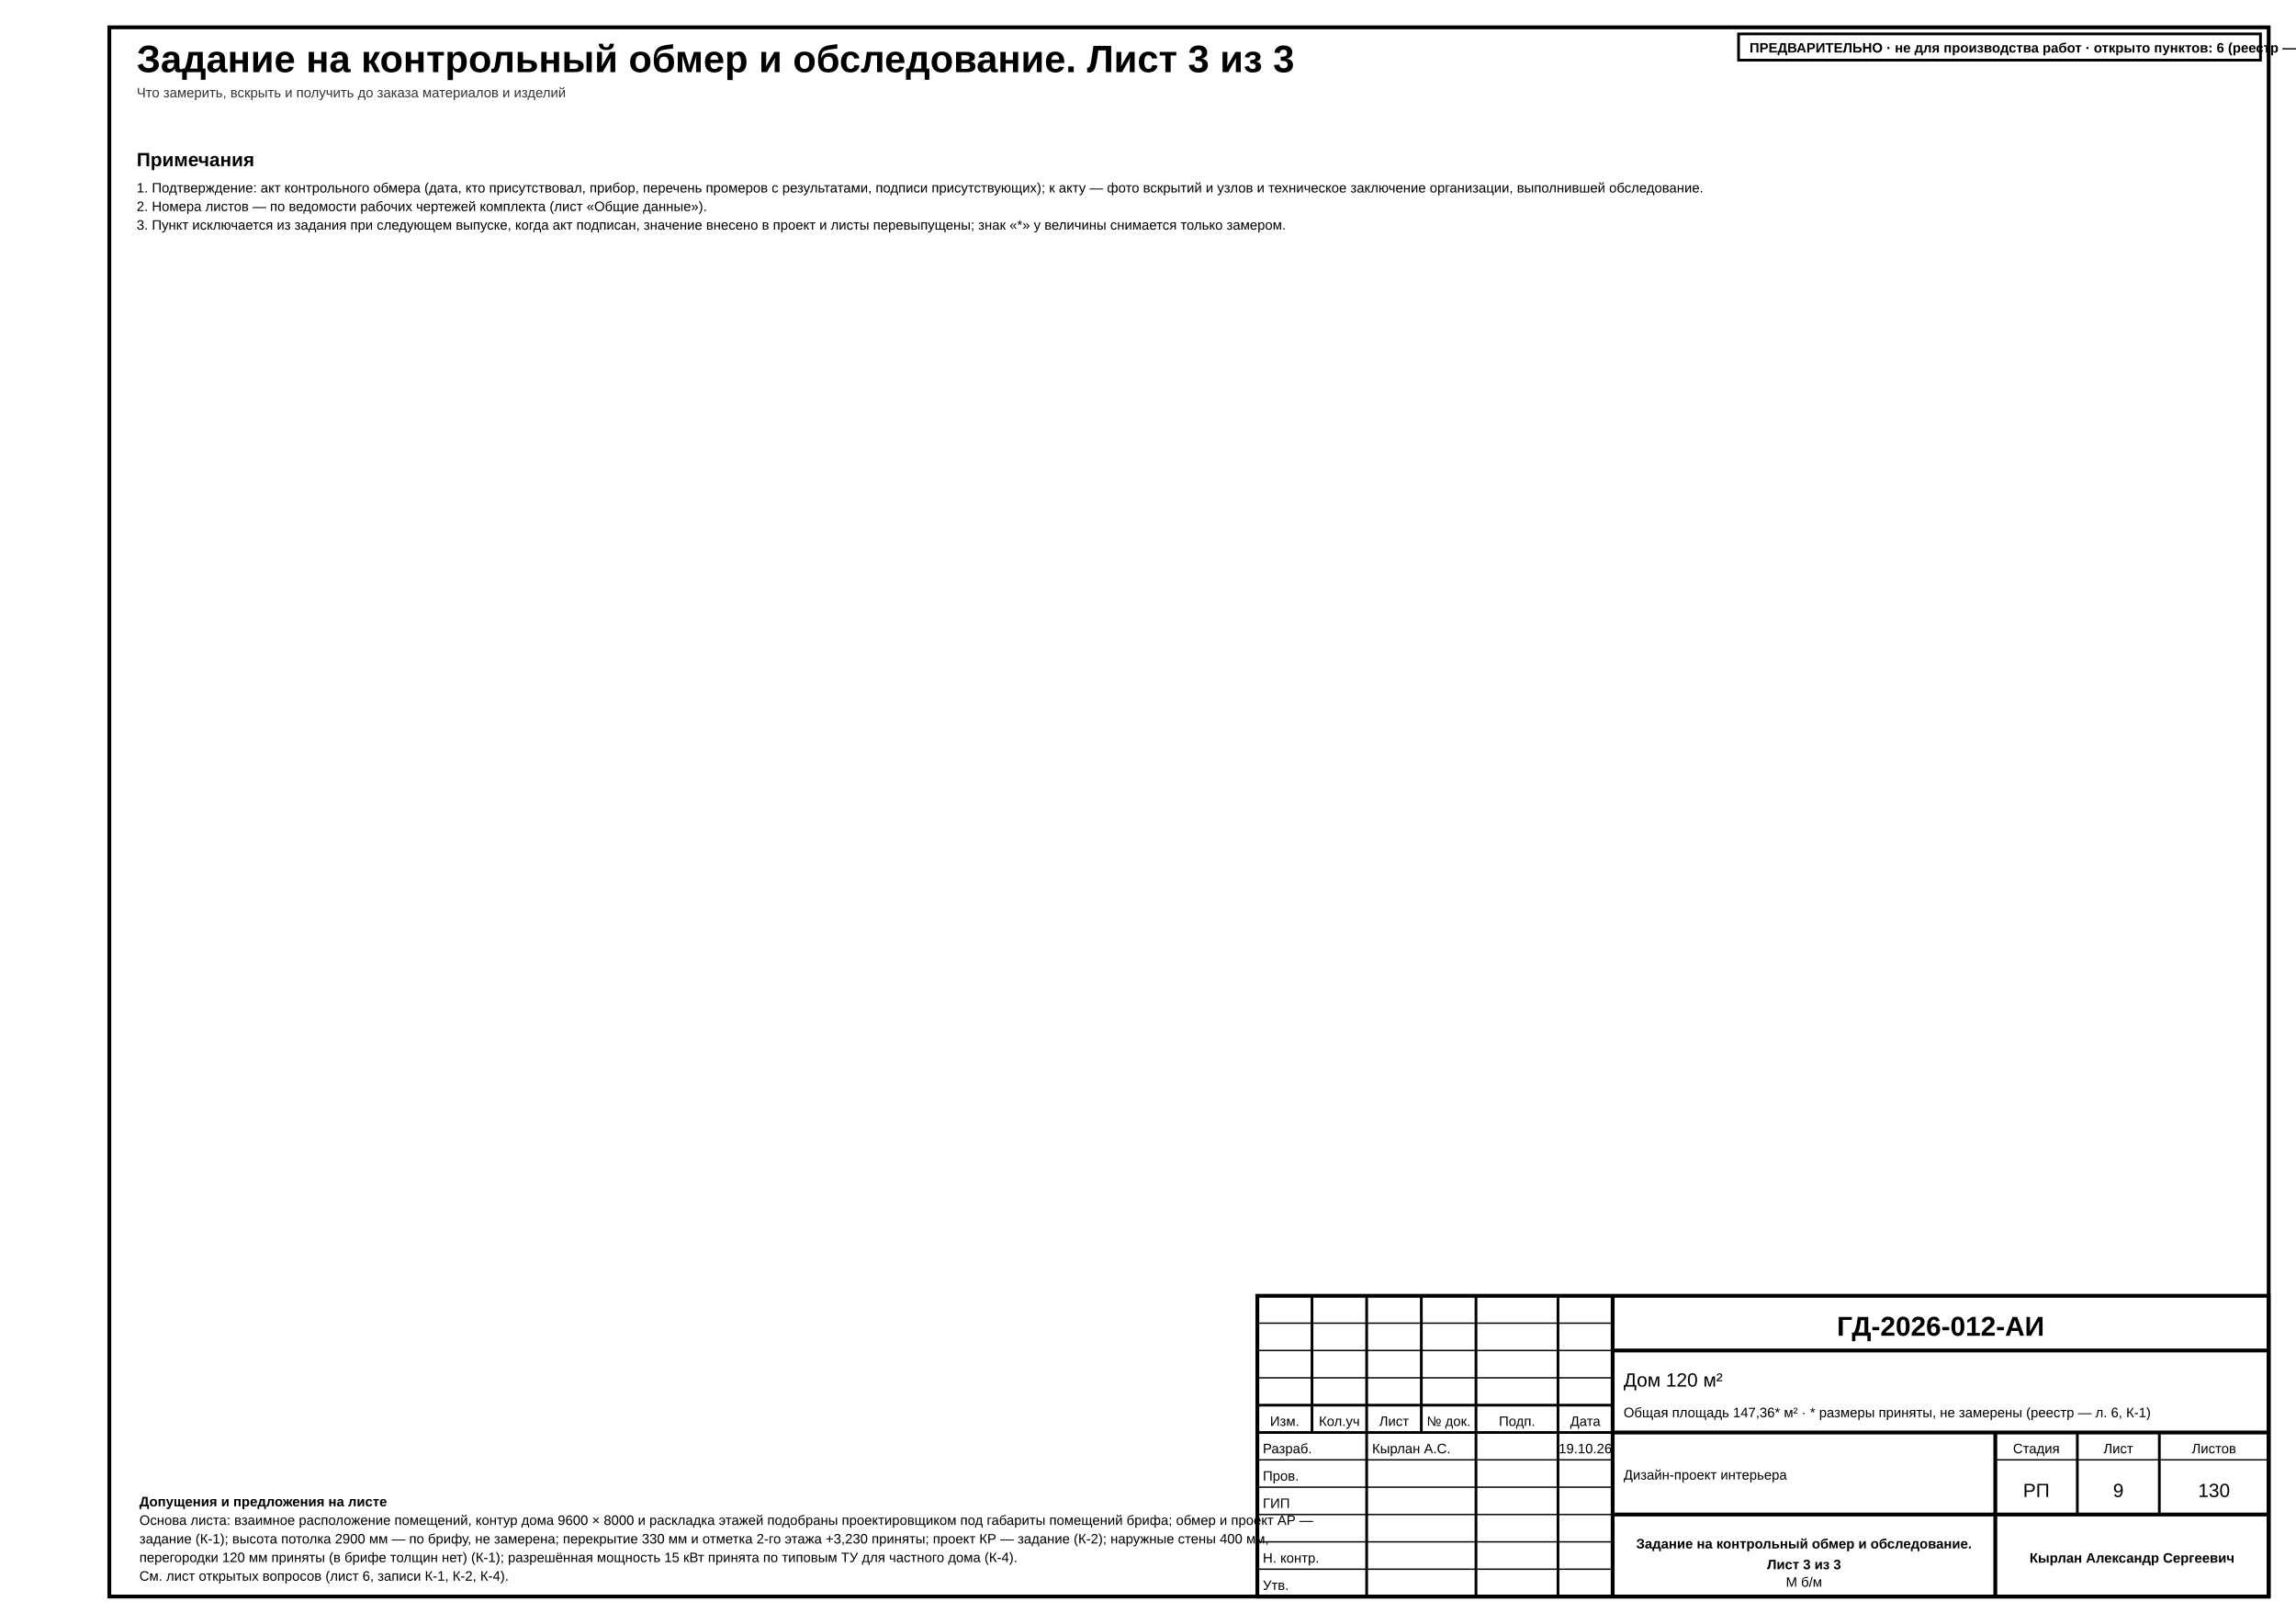
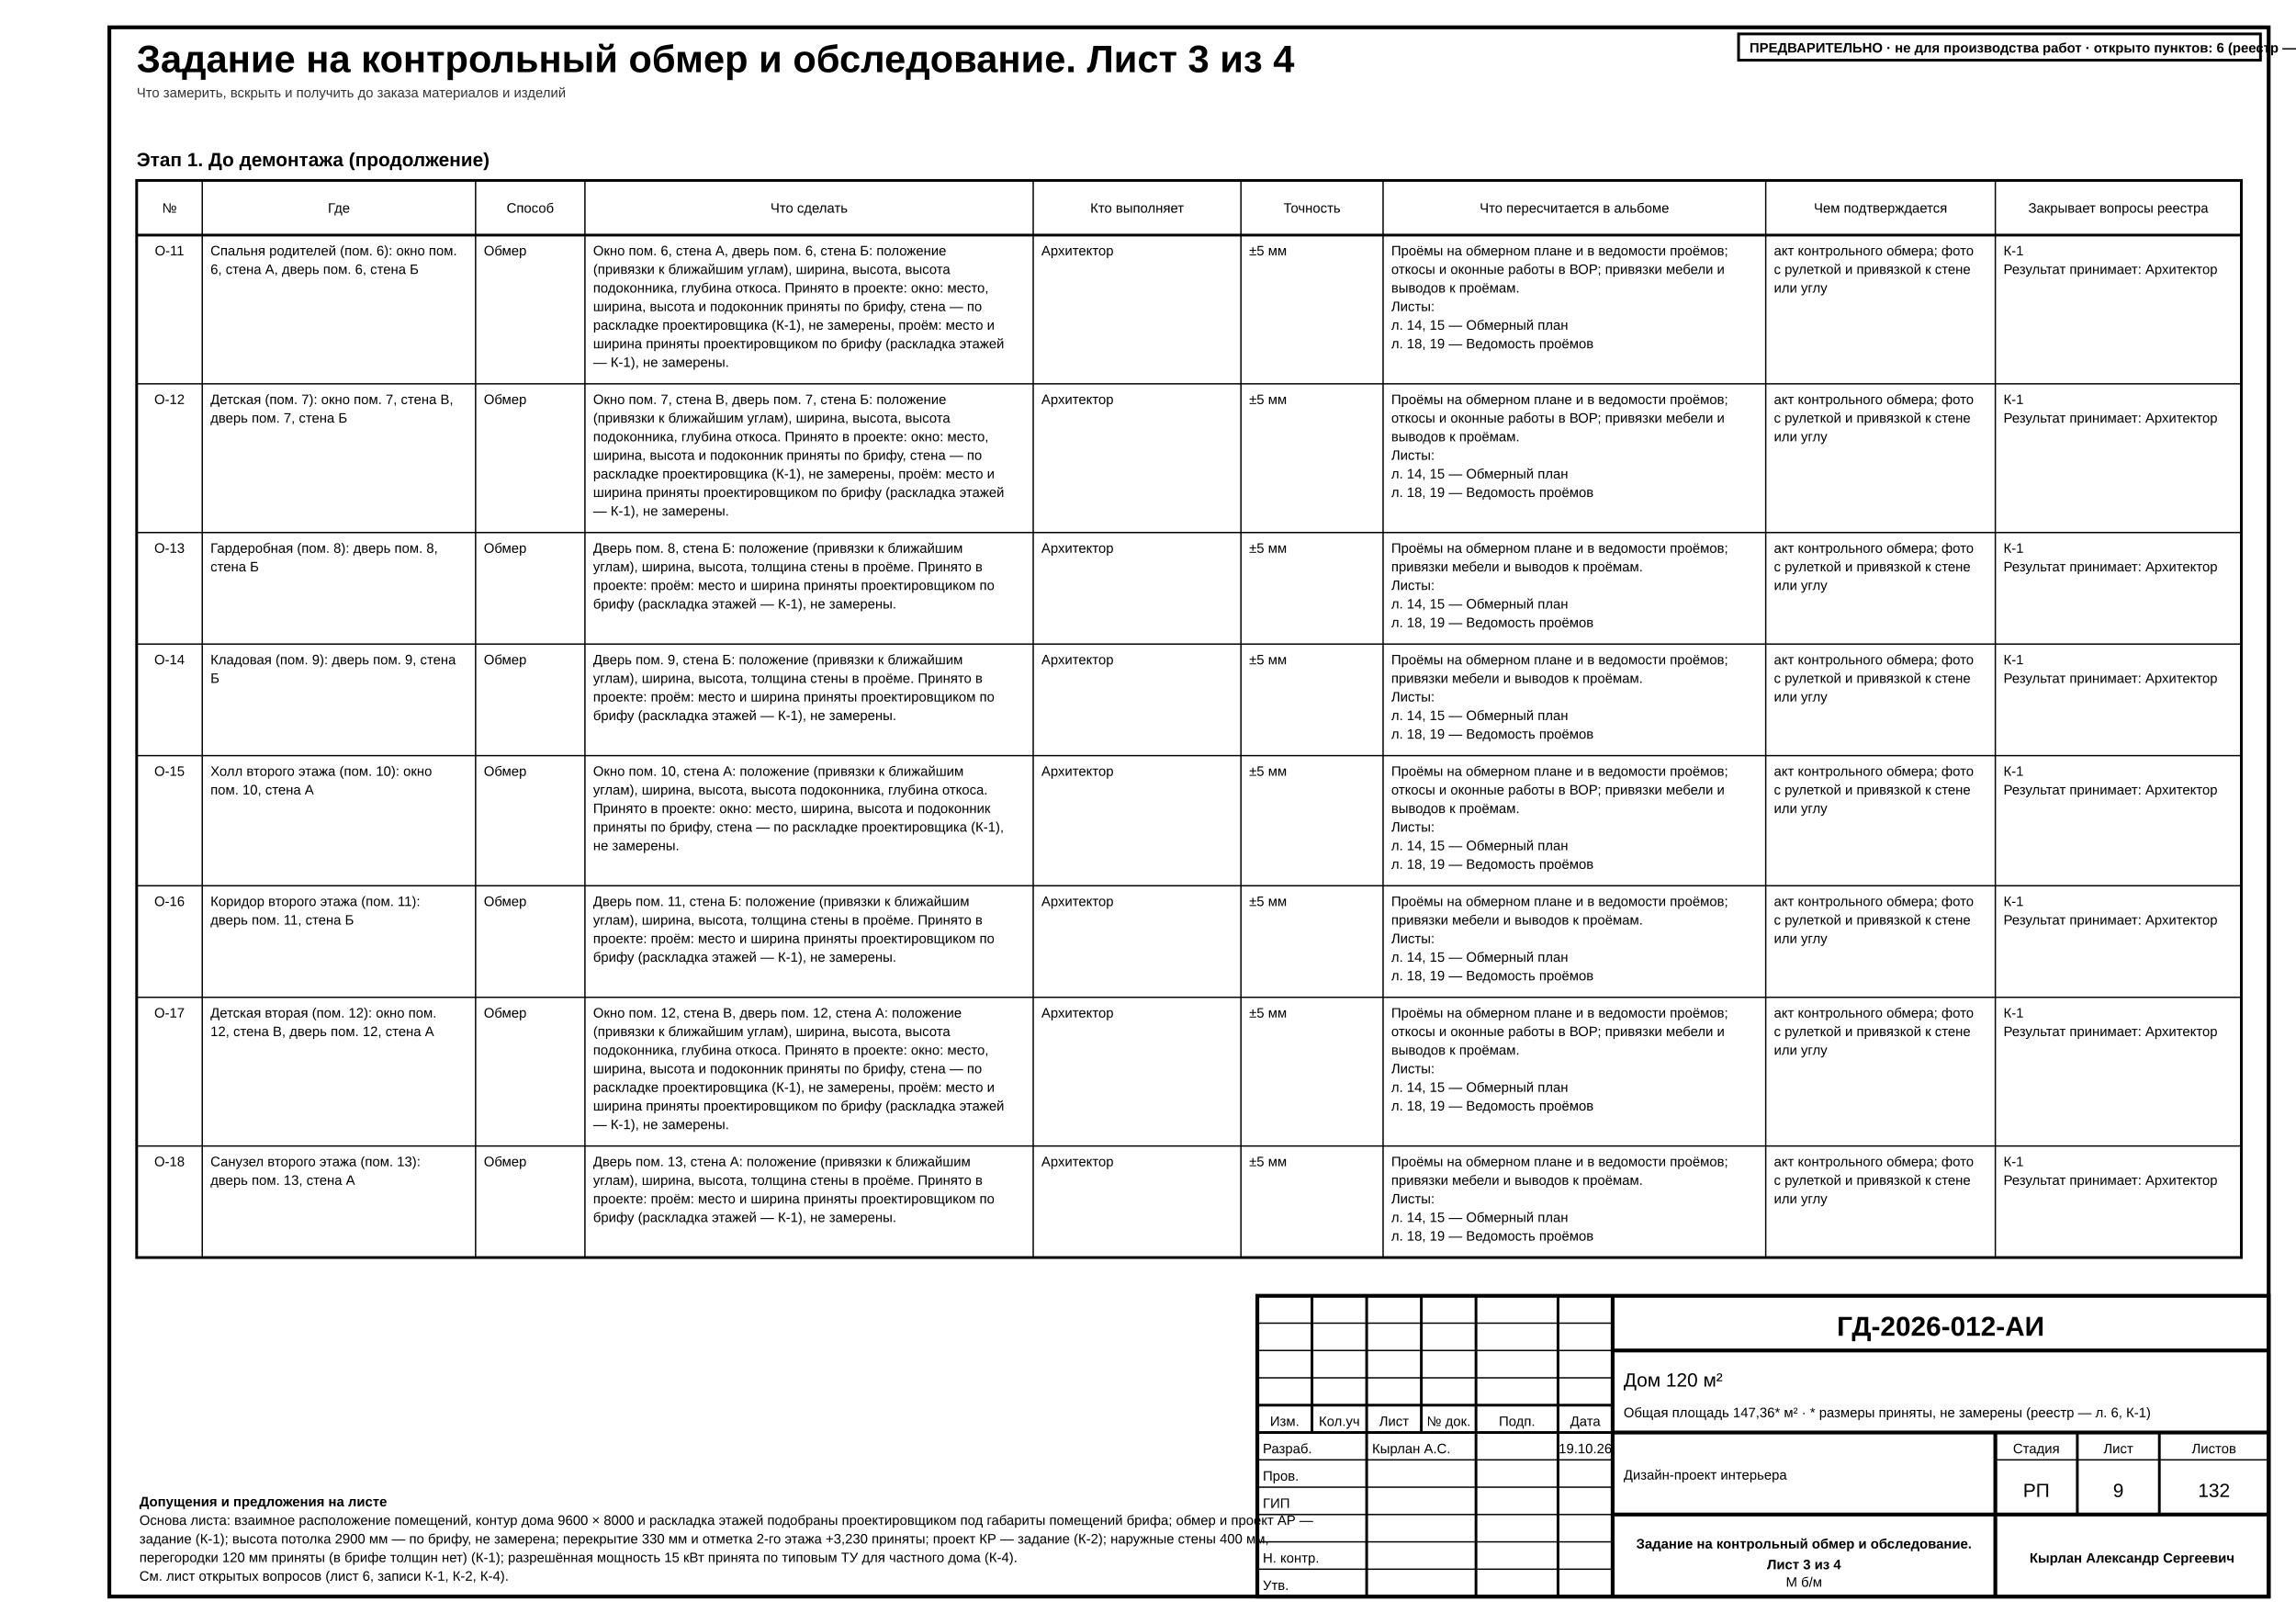
<svg xmlns="http://www.w3.org/2000/svg" width="420mm" height="297mm" viewBox="0 0 420 297" font-family="'GOST type A','ISOCPEUR','Arial Narrow',Arial,sans-serif" data-sheet="schedule" data-scale="б/м">
  <rect width="420" height="297" fill="#fff" />
  <rect x="20" y="5" width="395" height="287" fill="none" stroke="#000" stroke-width="0.7" />
-   <text x="25" y="13.2" font-size="7" font-weight="700" fill="#000">Задание на контрольный обмер и обследование. Лист 3 из 3</text>
+   <text x="25" y="13.2" font-size="7" font-weight="700" fill="#000">Задание на контрольный обмер и обследование. Лист 3 из 4</text>
  <text x="25" y="17.8" font-size="2.5" fill="#333">Что замерить, вскрыть и получить до заказа материалов и изделий</text>
-   <g data-el="survey-task" data-plan="fixed" data-plan-declared="3">
-     <g data-el="notes">
-       <text x="25" y="30.4" font-size="3.5" font-weight="700" fill="#000">Примечания</text>
-       <text x="25" y="35.2" font-size="2.5" fill="#000">1. Подтверждение: акт контрольного обмера (дата, кто присутствовал, прибор, перечень промеров с результатами, подписи присутствующих); к акту — фото вскрытий и узлов и техническое заключение организации, выполнившей обследование.</text>
-       <text x="25" y="38.6" font-size="2.5" fill="#000">2. Номера листов — по ведомости рабочих чертежей комплекта (лист «Общие данные»).</text>
-       <text x="25" y="42" font-size="2.5" fill="#000">3. Пункт исключается из задания при следующем выпуске, когда акт подписан, значение внесено в проект и листы перевыпущены; знак «*» у величины снимается только замером.</text>
+   <g data-el="survey-task" data-plan="fixed" data-plan-declared="4">
+     <g data-el="survey-field">
+       <text x="25" y="30.4" font-size="3.5" font-weight="700" fill="#000">Этап 1. До демонтажа (продолжение)</text>
+       <rect x="25" y="33" width="385" height="197" fill="none" stroke="#000" stroke-width="0.5" />
+       <line x1="25" y1="43" x2="410" y2="43" stroke="#000" stroke-width="0.5" />
+       <text x="31" y="38.9" font-size="2.5" text-anchor="middle" fill="#000">№</text>
+       <line x1="37" y1="33" x2="37" y2="230" stroke="#000" stroke-width="0.25" />
+       <text x="62" y="38.9" font-size="2.5" text-anchor="middle" fill="#000">Где</text>
+       <line x1="87" y1="33" x2="87" y2="230" stroke="#000" stroke-width="0.25" />
+       <text x="97" y="38.9" font-size="2.5" text-anchor="middle" fill="#000">Способ</text>
+       <line x1="107" y1="33" x2="107" y2="230" stroke="#000" stroke-width="0.25" />
+       <text x="148" y="38.9" font-size="2.5" text-anchor="middle" fill="#000">Что сделать</text>
+       <line x1="189" y1="33" x2="189" y2="230" stroke="#000" stroke-width="0.25" />
+       <text x="208" y="38.9" font-size="2.5" text-anchor="middle" fill="#000">Кто выполняет</text>
+       <line x1="227" y1="33" x2="227" y2="230" stroke="#000" stroke-width="0.25" />
+       <text x="240" y="38.9" font-size="2.5" text-anchor="middle" fill="#000">Точность</text>
+       <line x1="253" y1="33" x2="253" y2="230" stroke="#000" stroke-width="0.25" />
+       <text x="288" y="38.9" font-size="2.5" text-anchor="middle" fill="#000">Что пересчитается в альбоме</text>
+       <line x1="323" y1="33" x2="323" y2="230" stroke="#000" stroke-width="0.25" />
+       <text x="344" y="38.9" font-size="2.5" text-anchor="middle" fill="#000">Чем подтверждается</text>
+       <line x1="365" y1="33" x2="365" y2="230" stroke="#000" stroke-width="0.25" />
+       <text x="387.5" y="38.9" font-size="2.5" text-anchor="middle" fill="#000">Закрывает вопросы реестра</text>
+       <g data-el="survey-row" data-id="О-11" data-key="proem-r6" data-closes="К-1" data-method="measure" data-covers="window:r6:0|door:r6:0">
+         <text x="31" y="46.7" font-size="2.5" text-anchor="middle" fill="#000">О-11</text>
+         <text x="38.5" y="46.7" font-size="2.5" fill="#000">Спальня родителей (пом. 6): окно пом.</text>
+         <text x="38.5" y="50.1" font-size="2.5" fill="#000">6, стена А, дверь пом. 6, стена Б</text>
+         <text x="88.5" y="46.7" font-size="2.5" fill="#000">Обмер</text>
+         <text x="108.5" y="46.7" font-size="2.5" fill="#000">Окно пом. 6, стена А, дверь пом. 6, стена Б: положение</text>
+         <text x="108.5" y="50.1" font-size="2.5" fill="#000">(привязки к ближайшим углам), ширина, высота, высота</text>
+         <text x="108.5" y="53.5" font-size="2.5" fill="#000">подоконника, глубина откоса. Принято в проекте: окно: место,</text>
+         <text x="108.5" y="56.9" font-size="2.5" fill="#000">ширина, высота и подоконник приняты по брифу, стена — по</text>
+         <text x="108.5" y="60.3" font-size="2.5" fill="#000">раскладке проектировщика (К-1), не замерены, проём: место и</text>
+         <text x="108.5" y="63.7" font-size="2.5" fill="#000">ширина приняты проектировщиком по брифу (раскладка этажей</text>
+         <text x="108.5" y="67.1" font-size="2.5" fill="#000">— К-1), не замерены.</text>
+         <text x="190.5" y="46.7" font-size="2.5" fill="#000">Архитектор</text>
+         <text x="228.5" y="46.7" font-size="2.5" fill="#000">±5 мм</text>
+         <text x="254.5" y="46.7" font-size="2.5" fill="#000">Проёмы на обмерном плане и в ведомости проёмов;</text>
+         <text x="254.5" y="50.1" font-size="2.5" fill="#000">откосы и оконные работы в ВОР; привязки мебели и</text>
+         <text x="254.5" y="53.5" font-size="2.5" fill="#000">выводов к проёмам.</text>
+         <text x="254.5" y="56.9" font-size="2.5" fill="#000">Листы:</text>
+         <text x="254.5" y="60.3" font-size="2.5" fill="#000">л. 14, 15 — Обмерный план</text>
+         <text x="254.5" y="63.7" font-size="2.5" fill="#000">л. 18, 19 — Ведомость проёмов</text>
+         <text x="324.5" y="46.7" font-size="2.5" fill="#000">акт контрольного обмера; фото</text>
+         <text x="324.5" y="50.1" font-size="2.5" fill="#000">с рулеткой и привязкой к стене</text>
+         <text x="324.5" y="53.5" font-size="2.5" fill="#000">или углу</text>
+         <text x="366.5" y="46.7" font-size="2.5" fill="#000">К-1</text>
+         <text x="366.5" y="50.1" font-size="2.5" fill="#000">Результат принимает: Архитектор</text>
+       </g>
+       <line x1="25" y1="70.2" x2="410" y2="70.2" stroke="#000" stroke-width="0.25" />
+       <g data-el="survey-row" data-id="О-12" data-key="proem-r7" data-closes="К-1" data-method="measure" data-covers="window:r7:0|door:r7:0">
+         <text x="31" y="73.9" font-size="2.5" text-anchor="middle" fill="#000">О-12</text>
+         <text x="38.5" y="73.9" font-size="2.5" fill="#000">Детская (пом. 7): окно пом. 7, стена В,</text>
+         <text x="38.5" y="77.3" font-size="2.5" fill="#000">дверь пом. 7, стена Б</text>
+         <text x="88.5" y="73.9" font-size="2.5" fill="#000">Обмер</text>
+         <text x="108.5" y="73.9" font-size="2.5" fill="#000">Окно пом. 7, стена В, дверь пом. 7, стена Б: положение</text>
+         <text x="108.5" y="77.3" font-size="2.5" fill="#000">(привязки к ближайшим углам), ширина, высота, высота</text>
+         <text x="108.5" y="80.7" font-size="2.5" fill="#000">подоконника, глубина откоса. Принято в проекте: окно: место,</text>
+         <text x="108.5" y="84.1" font-size="2.5" fill="#000">ширина, высота и подоконник приняты по брифу, стена — по</text>
+         <text x="108.5" y="87.5" font-size="2.5" fill="#000">раскладке проектировщика (К-1), не замерены, проём: место и</text>
+         <text x="108.5" y="90.9" font-size="2.5" fill="#000">ширина приняты проектировщиком по брифу (раскладка этажей</text>
+         <text x="108.5" y="94.3" font-size="2.5" fill="#000">— К-1), не замерены.</text>
+         <text x="190.5" y="73.9" font-size="2.5" fill="#000">Архитектор</text>
+         <text x="228.5" y="73.9" font-size="2.5" fill="#000">±5 мм</text>
+         <text x="254.5" y="73.9" font-size="2.5" fill="#000">Проёмы на обмерном плане и в ведомости проёмов;</text>
+         <text x="254.5" y="77.3" font-size="2.5" fill="#000">откосы и оконные работы в ВОР; привязки мебели и</text>
+         <text x="254.5" y="80.7" font-size="2.5" fill="#000">выводов к проёмам.</text>
+         <text x="254.5" y="84.1" font-size="2.5" fill="#000">Листы:</text>
+         <text x="254.5" y="87.5" font-size="2.5" fill="#000">л. 14, 15 — Обмерный план</text>
+         <text x="254.5" y="90.9" font-size="2.5" fill="#000">л. 18, 19 — Ведомость проёмов</text>
+         <text x="324.5" y="73.9" font-size="2.5" fill="#000">акт контрольного обмера; фото</text>
+         <text x="324.5" y="77.3" font-size="2.5" fill="#000">с рулеткой и привязкой к стене</text>
+         <text x="324.5" y="80.7" font-size="2.5" fill="#000">или углу</text>
+         <text x="366.5" y="73.9" font-size="2.5" fill="#000">К-1</text>
+         <text x="366.5" y="77.3" font-size="2.5" fill="#000">Результат принимает: Архитектор</text>
+       </g>
+       <line x1="25" y1="97.4" x2="410" y2="97.4" stroke="#000" stroke-width="0.25" />
+       <g data-el="survey-row" data-id="О-13" data-key="proem-r8" data-closes="К-1" data-method="measure" data-covers="door:r8:0">
+         <text x="31" y="101.1" font-size="2.5" text-anchor="middle" fill="#000">О-13</text>
+         <text x="38.5" y="101.1" font-size="2.5" fill="#000">Гардеробная (пом. 8): дверь пом. 8,</text>
+         <text x="38.5" y="104.5" font-size="2.5" fill="#000">стена Б</text>
+         <text x="88.5" y="101.1" font-size="2.5" fill="#000">Обмер</text>
+         <text x="108.5" y="101.1" font-size="2.5" fill="#000">Дверь пом. 8, стена Б: положение (привязки к ближайшим</text>
+         <text x="108.5" y="104.5" font-size="2.5" fill="#000">углам), ширина, высота, толщина стены в проёме. Принято в</text>
+         <text x="108.5" y="107.9" font-size="2.5" fill="#000">проекте: проём: место и ширина приняты проектировщиком по</text>
+         <text x="108.5" y="111.3" font-size="2.5" fill="#000">брифу (раскладка этажей — К-1), не замерены.</text>
+         <text x="190.5" y="101.1" font-size="2.5" fill="#000">Архитектор</text>
+         <text x="228.5" y="101.1" font-size="2.5" fill="#000">±5 мм</text>
+         <text x="254.5" y="101.1" font-size="2.5" fill="#000">Проёмы на обмерном плане и в ведомости проёмов;</text>
+         <text x="254.5" y="104.5" font-size="2.5" fill="#000">привязки мебели и выводов к проёмам.</text>
+         <text x="254.5" y="107.9" font-size="2.5" fill="#000">Листы:</text>
+         <text x="254.5" y="111.3" font-size="2.5" fill="#000">л. 14, 15 — Обмерный план</text>
+         <text x="254.5" y="114.7" font-size="2.5" fill="#000">л. 18, 19 — Ведомость проёмов</text>
+         <text x="324.5" y="101.1" font-size="2.5" fill="#000">акт контрольного обмера; фото</text>
+         <text x="324.5" y="104.5" font-size="2.5" fill="#000">с рулеткой и привязкой к стене</text>
+         <text x="324.5" y="107.9" font-size="2.5" fill="#000">или углу</text>
+         <text x="366.5" y="101.1" font-size="2.5" fill="#000">К-1</text>
+         <text x="366.5" y="104.5" font-size="2.5" fill="#000">Результат принимает: Архитектор</text>
+       </g>
+       <line x1="25" y1="117.8" x2="410" y2="117.8" stroke="#000" stroke-width="0.25" />
+       <g data-el="survey-row" data-id="О-14" data-key="proem-r9" data-closes="К-1" data-method="measure" data-covers="door:r9:0">
+         <text x="31" y="121.5" font-size="2.5" text-anchor="middle" fill="#000">О-14</text>
+         <text x="38.5" y="121.5" font-size="2.5" fill="#000">Кладовая (пом. 9): дверь пом. 9, стена</text>
+         <text x="38.5" y="124.9" font-size="2.5" fill="#000">Б</text>
+         <text x="88.5" y="121.5" font-size="2.5" fill="#000">Обмер</text>
+         <text x="108.5" y="121.5" font-size="2.5" fill="#000">Дверь пом. 9, стена Б: положение (привязки к ближайшим</text>
+         <text x="108.5" y="124.9" font-size="2.5" fill="#000">углам), ширина, высота, толщина стены в проёме. Принято в</text>
+         <text x="108.5" y="128.3" font-size="2.5" fill="#000">проекте: проём: место и ширина приняты проектировщиком по</text>
+         <text x="108.5" y="131.7" font-size="2.5" fill="#000">брифу (раскладка этажей — К-1), не замерены.</text>
+         <text x="190.5" y="121.5" font-size="2.5" fill="#000">Архитектор</text>
+         <text x="228.5" y="121.5" font-size="2.5" fill="#000">±5 мм</text>
+         <text x="254.5" y="121.5" font-size="2.5" fill="#000">Проёмы на обмерном плане и в ведомости проёмов;</text>
+         <text x="254.5" y="124.9" font-size="2.5" fill="#000">привязки мебели и выводов к проёмам.</text>
+         <text x="254.5" y="128.3" font-size="2.5" fill="#000">Листы:</text>
+         <text x="254.5" y="131.7" font-size="2.5" fill="#000">л. 14, 15 — Обмерный план</text>
+         <text x="254.5" y="135.1" font-size="2.5" fill="#000">л. 18, 19 — Ведомость проёмов</text>
+         <text x="324.5" y="121.5" font-size="2.5" fill="#000">акт контрольного обмера; фото</text>
+         <text x="324.5" y="124.9" font-size="2.5" fill="#000">с рулеткой и привязкой к стене</text>
+         <text x="324.5" y="128.3" font-size="2.5" fill="#000">или углу</text>
+         <text x="366.5" y="121.5" font-size="2.5" fill="#000">К-1</text>
+         <text x="366.5" y="124.9" font-size="2.5" fill="#000">Результат принимает: Архитектор</text>
+       </g>
+       <line x1="25" y1="138.2" x2="410" y2="138.2" stroke="#000" stroke-width="0.25" />
+       <g data-el="survey-row" data-id="О-15" data-key="proem-r10" data-closes="К-1" data-method="measure" data-covers="window:r10:0">
+         <text x="31" y="141.9" font-size="2.5" text-anchor="middle" fill="#000">О-15</text>
+         <text x="38.5" y="141.9" font-size="2.5" fill="#000">Холл второго этажа (пом. 10): окно</text>
+         <text x="38.5" y="145.3" font-size="2.5" fill="#000">пом. 10, стена А</text>
+         <text x="88.5" y="141.9" font-size="2.5" fill="#000">Обмер</text>
+         <text x="108.5" y="141.9" font-size="2.5" fill="#000">Окно пом. 10, стена А: положение (привязки к ближайшим</text>
+         <text x="108.5" y="145.3" font-size="2.5" fill="#000">углам), ширина, высота, высота подоконника, глубина откоса.</text>
+         <text x="108.5" y="148.7" font-size="2.5" fill="#000">Принято в проекте: окно: место, ширина, высота и подоконник</text>
+         <text x="108.5" y="152.1" font-size="2.5" fill="#000">приняты по брифу, стена — по раскладке проектировщика (К-1),</text>
+         <text x="108.5" y="155.5" font-size="2.5" fill="#000">не замерены.</text>
+         <text x="190.5" y="141.9" font-size="2.5" fill="#000">Архитектор</text>
+         <text x="228.5" y="141.9" font-size="2.5" fill="#000">±5 мм</text>
+         <text x="254.5" y="141.9" font-size="2.5" fill="#000">Проёмы на обмерном плане и в ведомости проёмов;</text>
+         <text x="254.5" y="145.3" font-size="2.5" fill="#000">откосы и оконные работы в ВОР; привязки мебели и</text>
+         <text x="254.5" y="148.7" font-size="2.5" fill="#000">выводов к проёмам.</text>
+         <text x="254.5" y="152.1" font-size="2.5" fill="#000">Листы:</text>
+         <text x="254.5" y="155.5" font-size="2.5" fill="#000">л. 14, 15 — Обмерный план</text>
+         <text x="254.5" y="158.9" font-size="2.5" fill="#000">л. 18, 19 — Ведомость проёмов</text>
+         <text x="324.5" y="141.9" font-size="2.5" fill="#000">акт контрольного обмера; фото</text>
+         <text x="324.5" y="145.3" font-size="2.5" fill="#000">с рулеткой и привязкой к стене</text>
+         <text x="324.5" y="148.7" font-size="2.5" fill="#000">или углу</text>
+         <text x="366.5" y="141.9" font-size="2.5" fill="#000">К-1</text>
+         <text x="366.5" y="145.3" font-size="2.5" fill="#000">Результат принимает: Архитектор</text>
+       </g>
+       <line x1="25" y1="162" x2="410" y2="162" stroke="#000" stroke-width="0.25" />
+       <g data-el="survey-row" data-id="О-16" data-key="proem-r11" data-closes="К-1" data-method="measure" data-covers="door:r11:0">
+         <text x="31" y="165.7" font-size="2.5" text-anchor="middle" fill="#000">О-16</text>
+         <text x="38.5" y="165.7" font-size="2.5" fill="#000">Коридор второго этажа (пом. 11):</text>
+         <text x="38.5" y="169.1" font-size="2.5" fill="#000">дверь пом. 11, стена Б</text>
+         <text x="88.5" y="165.7" font-size="2.5" fill="#000">Обмер</text>
+         <text x="108.5" y="165.7" font-size="2.5" fill="#000">Дверь пом. 11, стена Б: положение (привязки к ближайшим</text>
+         <text x="108.5" y="169.1" font-size="2.5" fill="#000">углам), ширина, высота, толщина стены в проёме. Принято в</text>
+         <text x="108.5" y="172.5" font-size="2.5" fill="#000">проекте: проём: место и ширина приняты проектировщиком по</text>
+         <text x="108.5" y="175.9" font-size="2.5" fill="#000">брифу (раскладка этажей — К-1), не замерены.</text>
+         <text x="190.5" y="165.7" font-size="2.5" fill="#000">Архитектор</text>
+         <text x="228.5" y="165.7" font-size="2.5" fill="#000">±5 мм</text>
+         <text x="254.5" y="165.7" font-size="2.5" fill="#000">Проёмы на обмерном плане и в ведомости проёмов;</text>
+         <text x="254.5" y="169.1" font-size="2.5" fill="#000">привязки мебели и выводов к проёмам.</text>
+         <text x="254.5" y="172.5" font-size="2.5" fill="#000">Листы:</text>
+         <text x="254.5" y="175.9" font-size="2.5" fill="#000">л. 14, 15 — Обмерный план</text>
+         <text x="254.5" y="179.3" font-size="2.5" fill="#000">л. 18, 19 — Ведомость проёмов</text>
+         <text x="324.5" y="165.7" font-size="2.5" fill="#000">акт контрольного обмера; фото</text>
+         <text x="324.5" y="169.1" font-size="2.5" fill="#000">с рулеткой и привязкой к стене</text>
+         <text x="324.5" y="172.5" font-size="2.5" fill="#000">или углу</text>
+         <text x="366.5" y="165.7" font-size="2.5" fill="#000">К-1</text>
+         <text x="366.5" y="169.1" font-size="2.5" fill="#000">Результат принимает: Архитектор</text>
+       </g>
+       <line x1="25" y1="182.4" x2="410" y2="182.4" stroke="#000" stroke-width="0.25" />
+       <g data-el="survey-row" data-id="О-17" data-key="proem-r12" data-closes="К-1" data-method="measure" data-covers="window:r12:0|door:r12:0">
+         <text x="31" y="186.1" font-size="2.5" text-anchor="middle" fill="#000">О-17</text>
+         <text x="38.5" y="186.1" font-size="2.5" fill="#000">Детская вторая (пом. 12): окно пом.</text>
+         <text x="38.5" y="189.5" font-size="2.5" fill="#000">12, стена В, дверь пом. 12, стена А</text>
+         <text x="88.5" y="186.1" font-size="2.5" fill="#000">Обмер</text>
+         <text x="108.5" y="186.1" font-size="2.5" fill="#000">Окно пом. 12, стена В, дверь пом. 12, стена А: положение</text>
+         <text x="108.5" y="189.5" font-size="2.5" fill="#000">(привязки к ближайшим углам), ширина, высота, высота</text>
+         <text x="108.5" y="192.9" font-size="2.5" fill="#000">подоконника, глубина откоса. Принято в проекте: окно: место,</text>
+         <text x="108.5" y="196.3" font-size="2.5" fill="#000">ширина, высота и подоконник приняты по брифу, стена — по</text>
+         <text x="108.5" y="199.7" font-size="2.5" fill="#000">раскладке проектировщика (К-1), не замерены, проём: место и</text>
+         <text x="108.5" y="203.1" font-size="2.5" fill="#000">ширина приняты проектировщиком по брифу (раскладка этажей</text>
+         <text x="108.5" y="206.5" font-size="2.5" fill="#000">— К-1), не замерены.</text>
+         <text x="190.5" y="186.1" font-size="2.5" fill="#000">Архитектор</text>
+         <text x="228.5" y="186.1" font-size="2.5" fill="#000">±5 мм</text>
+         <text x="254.5" y="186.1" font-size="2.5" fill="#000">Проёмы на обмерном плане и в ведомости проёмов;</text>
+         <text x="254.5" y="189.5" font-size="2.5" fill="#000">откосы и оконные работы в ВОР; привязки мебели и</text>
+         <text x="254.5" y="192.9" font-size="2.5" fill="#000">выводов к проёмам.</text>
+         <text x="254.5" y="196.3" font-size="2.5" fill="#000">Листы:</text>
+         <text x="254.5" y="199.7" font-size="2.5" fill="#000">л. 14, 15 — Обмерный план</text>
+         <text x="254.5" y="203.1" font-size="2.5" fill="#000">л. 18, 19 — Ведомость проёмов</text>
+         <text x="324.5" y="186.1" font-size="2.5" fill="#000">акт контрольного обмера; фото</text>
+         <text x="324.5" y="189.5" font-size="2.5" fill="#000">с рулеткой и привязкой к стене</text>
+         <text x="324.5" y="192.9" font-size="2.5" fill="#000">или углу</text>
+         <text x="366.5" y="186.1" font-size="2.5" fill="#000">К-1</text>
+         <text x="366.5" y="189.5" font-size="2.5" fill="#000">Результат принимает: Архитектор</text>
+       </g>
+       <line x1="25" y1="209.6" x2="410" y2="209.6" stroke="#000" stroke-width="0.25" />
+       <g data-el="survey-row" data-id="О-18" data-key="proem-r13" data-closes="К-1" data-method="measure" data-covers="door:r13:0">
+         <text x="31" y="213.3" font-size="2.5" text-anchor="middle" fill="#000">О-18</text>
+         <text x="38.5" y="213.3" font-size="2.5" fill="#000">Санузел второго этажа (пом. 13):</text>
+         <text x="38.5" y="216.7" font-size="2.5" fill="#000">дверь пом. 13, стена А</text>
+         <text x="88.5" y="213.3" font-size="2.5" fill="#000">Обмер</text>
+         <text x="108.5" y="213.3" font-size="2.5" fill="#000">Дверь пом. 13, стена А: положение (привязки к ближайшим</text>
+         <text x="108.5" y="216.7" font-size="2.5" fill="#000">углам), ширина, высота, толщина стены в проёме. Принято в</text>
+         <text x="108.5" y="220.1" font-size="2.5" fill="#000">проекте: проём: место и ширина приняты проектировщиком по</text>
+         <text x="108.5" y="223.5" font-size="2.5" fill="#000">брифу (раскладка этажей — К-1), не замерены.</text>
+         <text x="190.5" y="213.3" font-size="2.5" fill="#000">Архитектор</text>
+         <text x="228.5" y="213.3" font-size="2.5" fill="#000">±5 мм</text>
+         <text x="254.5" y="213.3" font-size="2.5" fill="#000">Проёмы на обмерном плане и в ведомости проёмов;</text>
+         <text x="254.5" y="216.7" font-size="2.5" fill="#000">привязки мебели и выводов к проёмам.</text>
+         <text x="254.5" y="220.1" font-size="2.5" fill="#000">Листы:</text>
+         <text x="254.5" y="223.5" font-size="2.5" fill="#000">л. 14, 15 — Обмерный план</text>
+         <text x="254.5" y="226.9" font-size="2.5" fill="#000">л. 18, 19 — Ведомость проёмов</text>
+         <text x="324.5" y="213.3" font-size="2.5" fill="#000">акт контрольного обмера; фото</text>
+         <text x="324.5" y="216.7" font-size="2.5" fill="#000">с рулеткой и привязкой к стене</text>
+         <text x="324.5" y="220.1" font-size="2.5" fill="#000">или углу</text>
+         <text x="366.5" y="213.3" font-size="2.5" fill="#000">К-1</text>
+         <text x="366.5" y="216.7" font-size="2.5" fill="#000">Результат принимает: Архитектор</text>
+       </g>
    </g>
  </g>
  <g data-el="assumed-notes" data-flags="" data-ids="К-1 К-2 К-4" data-level="0">
    <text x="25.5" y="275.5" font-size="2.5" font-weight="700" fill="#000">Допущения и предложения на листе</text>
    <text x="25.5" y="278.9" font-size="2.5" fill="#000">Основа листа: взаимное расположение помещений, контур дома 9600 × 8000 и раскладка этажей подобраны проектировщиком под габариты помещений брифа; обмер и проект АР —</text>
    <text x="25.5" y="282.3" font-size="2.5" fill="#000">задание (К-1); высота потолка 2900 мм — по брифу, не замерена; перекрытие 330 мм и отметка 2-го этажа +3,230 приняты; проект КР — задание (К-2); наружные стены 400 мм,</text>
    <text x="25.5" y="285.7" font-size="2.5" fill="#000">перегородки 120 мм приняты (в брифе толщин нет) (К-1); разрешённая мощность 15 кВт принята по типовым ТУ для частного дома (К-4).</text>
    <text x="25.5" y="289.1" font-size="2.5" fill="#000">См. лист открытых вопросов (лист 6, записи К-1, К-2, К-4).</text>
  </g>
  <g data-el="stamp">
    <rect x="230" y="237" width="185" height="55" fill="none" stroke="#000" stroke-width="0.7" />
    <line x1="230" y1="242" x2="295" y2="242" stroke="#000" stroke-width="0.25" />
    <line x1="230" y1="247" x2="295" y2="247" stroke="#000" stroke-width="0.25" />
    <line x1="230" y1="252" x2="295" y2="252" stroke="#000" stroke-width="0.25" />
    <line x1="230" y1="257" x2="295" y2="257" stroke="#000" stroke-width="0.5" />
    <line x1="230" y1="262" x2="295" y2="262" stroke="#000" stroke-width="0.5" />
    <line x1="230" y1="267" x2="295" y2="267" stroke="#000" stroke-width="0.25" />
    <line x1="230" y1="272" x2="295" y2="272" stroke="#000" stroke-width="0.25" />
    <line x1="230" y1="277" x2="295" y2="277" stroke="#000" stroke-width="0.25" />
    <line x1="230" y1="282" x2="295" y2="282" stroke="#000" stroke-width="0.25" />
    <line x1="230" y1="287" x2="295" y2="287" stroke="#000" stroke-width="0.25" />
    <line x1="240" y1="237" x2="240" y2="262" stroke="#000" stroke-width="0.5" />
    <line x1="250" y1="237" x2="250" y2="262" stroke="#000" stroke-width="0.5" />
    <line x1="260" y1="237" x2="260" y2="262" stroke="#000" stroke-width="0.5" />
    <line x1="270" y1="237" x2="270" y2="262" stroke="#000" stroke-width="0.5" />
    <line x1="285" y1="237" x2="285" y2="262" stroke="#000" stroke-width="0.5" />
    <line x1="250" y1="262" x2="250" y2="292" stroke="#000" stroke-width="0.5" />
    <line x1="270" y1="262" x2="270" y2="292" stroke="#000" stroke-width="0.5" />
    <line x1="285" y1="262" x2="285" y2="292" stroke="#000" stroke-width="0.5" />
    <line x1="295" y1="237" x2="295" y2="292" stroke="#000" stroke-width="0.7" />
    <text x="235" y="260.8" font-size="2.5" text-anchor="middle" fill="#000">Изм.</text>
    <text x="245" y="260.8" font-size="2.5" text-anchor="middle" fill="#000">Кол.уч</text>
    <text x="255" y="260.8" font-size="2.5" text-anchor="middle" fill="#000">Лист</text>
    <text x="265" y="260.8" font-size="2.5" text-anchor="middle" fill="#000">№ док.</text>
    <text x="277.5" y="260.8" font-size="2.5" text-anchor="middle" fill="#000">Подп.</text>
    <text x="290" y="260.8" font-size="2.5" text-anchor="middle" fill="#000">Дата</text>
    <text x="231" y="265.8" font-size="2.5" fill="#000">Разраб.</text>
    <text x="251" y="265.8" font-size="2.5" fill="#000">Кырлан А.С.</text>
    <text x="290" y="265.8" font-size="2.5" text-anchor="middle" textLength="7.98" lengthAdjust="spacingAndGlyphs" fill="#000">19.10.26</text>
    <text x="231" y="270.8" font-size="2.5" fill="#000">Пров.</text>
    <text x="231" y="275.8" font-size="2.5" fill="#000">ГИП</text>
    <text x="231" y="285.8" font-size="2.5" fill="#000">Н. контр.</text>
    <text x="231" y="290.8" font-size="2.5" fill="#000">Утв.</text>
    <text x="355" y="244.3" font-size="5" text-anchor="middle" font-weight="700" fill="#000">ГД-2026-012-АИ</text>
    <line x1="295" y1="247" x2="415" y2="247" stroke="#000" stroke-width="0.7" />
    <text x="297" y="253.6" font-size="3.5" fill="#000">Дом 120 м²</text>
    <text x="297" y="259.2" font-size="2.5" fill="#000">Общая площадь 147,36* м² · * размеры приняты, не замерены (реестр — л. 6, К-1)</text>
    <line x1="295" y1="262" x2="415" y2="262" stroke="#000" stroke-width="0.7" />
    <text x="297" y="270.6" font-size="2.5" fill="#000">Дизайн-проект интерьера</text>
    <line x1="365" y1="262" x2="365" y2="292" stroke="#000" stroke-width="0.7" />
    <line x1="365" y1="267" x2="415" y2="267" stroke="#000" stroke-width="0.25" />
    <line x1="380" y1="262" x2="380" y2="277" stroke="#000" stroke-width="0.5" />
    <line x1="395" y1="262" x2="395" y2="277" stroke="#000" stroke-width="0.5" />
    <text x="372.5" y="265.8" font-size="2.5" text-anchor="middle" fill="#000">Стадия</text>
    <text x="387.5" y="265.8" font-size="2.5" text-anchor="middle" fill="#000">Лист</text>
    <text x="405" y="265.8" font-size="2.5" text-anchor="middle" fill="#000">Листов</text>
    <text x="372.5" y="273.8" font-size="3.5" text-anchor="middle" fill="#000">РП</text>
    <text x="387.5" y="273.8" font-size="3.5" text-anchor="middle" fill="#000">9</text>
-     <text x="405" y="273.8" font-size="3.5" text-anchor="middle" fill="#000">130</text>
+     <text x="405" y="273.8" font-size="3.5" text-anchor="middle" fill="#000">132</text>
    <line x1="295" y1="277" x2="415" y2="277" stroke="#000" stroke-width="0.7" />
    <text x="330" y="283.2" font-size="2.5" text-anchor="middle" font-weight="700" fill="#000">Задание на контрольный обмер и обследование.</text>
-     <text x="330" y="287" font-size="2.5" text-anchor="middle" font-weight="700" fill="#000">Лист 3 из 3</text>
+     <text x="330" y="287" font-size="2.5" text-anchor="middle" font-weight="700" fill="#000">Лист 3 из 4</text>
    <text x="330" y="290.2" font-size="2.5" text-anchor="middle" fill="#000">М б/м</text>
    <text x="390" y="285.8" font-size="2.5" text-anchor="middle" font-weight="700" fill="#000">Кырлан Александр Сергеевич</text>
  </g>
-   <g data-el="release-mark" data-release="preliminary" data-open="6" data-positions="32" data-basis="4">
+   <g data-el="release-mark" data-release="preliminary" data-open="6" data-positions="58" data-basis="4">
    <rect x="318.03" y="6.2" width="95.47" height="4.8" fill="#fff" stroke="#000" stroke-width="0.5" />
    <text x="320.03" y="9.6" font-size="2.5" font-weight="700" fill="#000">ПРЕДВАРИТЕЛЬНО · не для производства работ · открыто пунктов: 6 (реестр — л. 6)</text>
  </g>
</svg>
